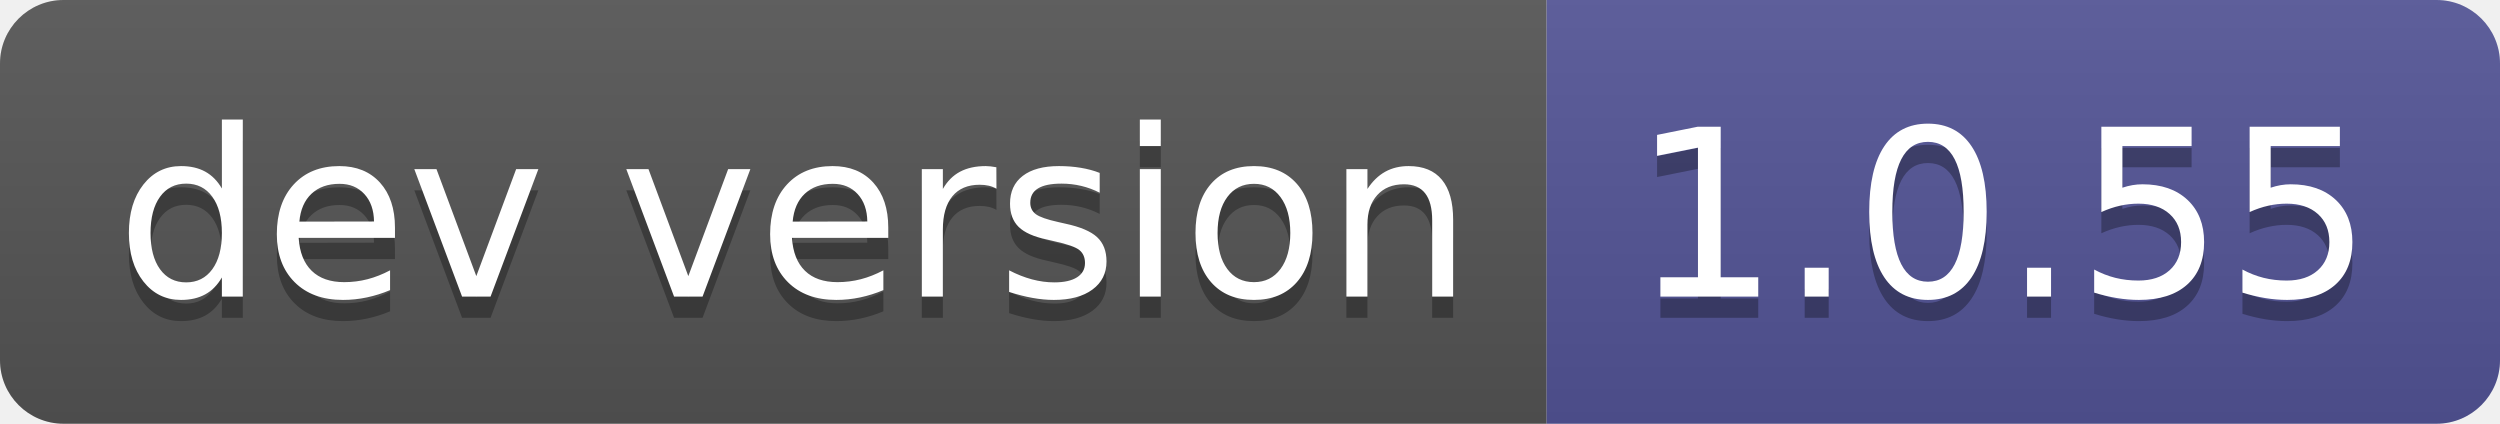
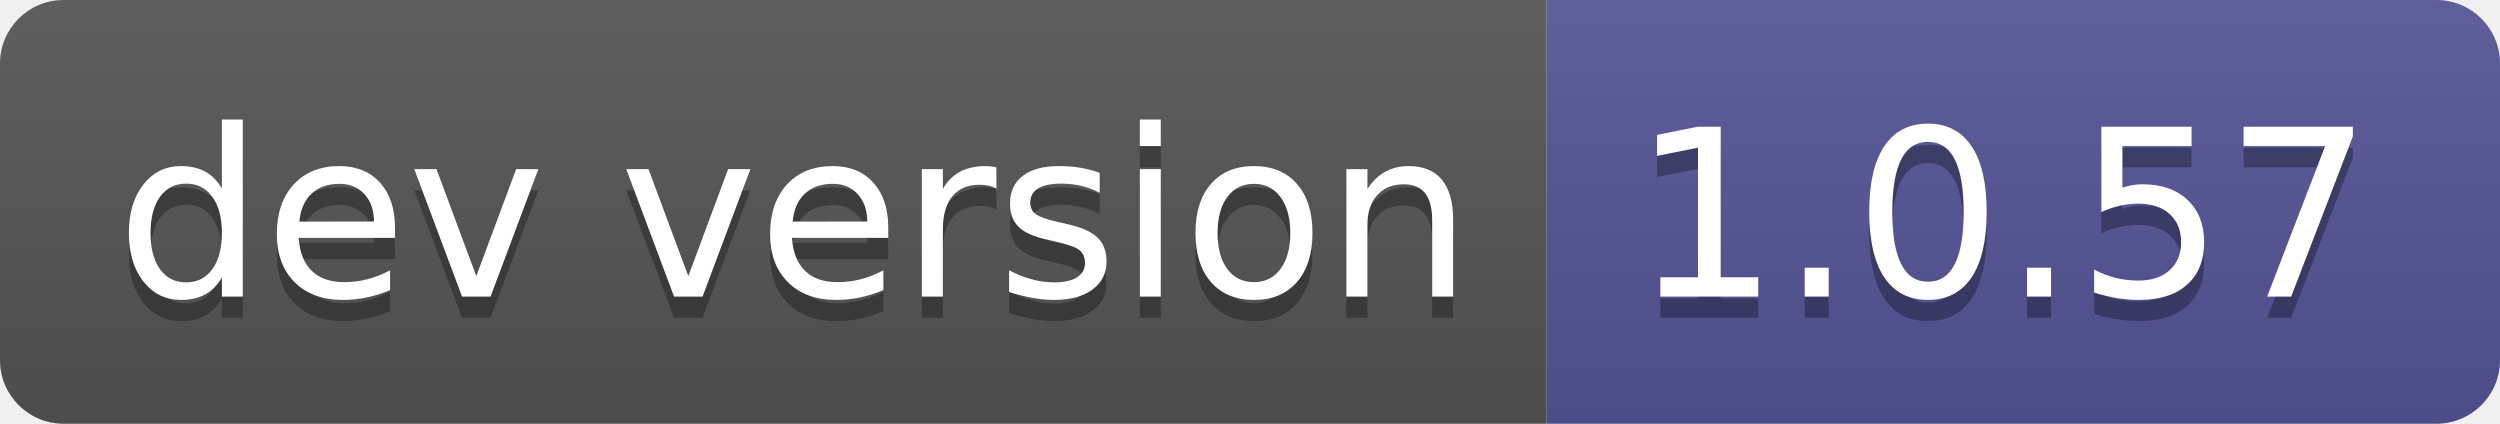
- <svg xmlns="http://www.w3.org/2000/svg" width="118" height="20" role="img" aria-label="dev version: 1.0.55">
+ <svg xmlns="http://www.w3.org/2000/svg" width="118" height="20" role="img" aria-label="dev version: 1.0.57">
  <linearGradient id="s" x2="0" y2="100%">
    <stop offset="0" stop-color="#bbb" stop-opacity=".1" />
    <stop offset="1" stop-opacity=".1" />
  </linearGradient>
  <clipPath id="r">
    <rect width="118" height="20" rx="3" fill="#fff" />
  </clipPath>
  <g clip-path="url(#r)">
    <rect width="73" height="20" fill="#555" />
    <rect x="73" width="45" height="20" fill="#535597" />
    <rect width="118" height="20" fill="url(#s)" />
  </g>
  <g fill="#fff" text-anchor="middle" font-family="Verdana,Geneva,DejaVu Sans,sans-serif" text-rendering="geometricPrecision" font-size="110">
    <text aria-hidden="true" x="375" y="150" fill="#010101" fill-opacity=".3" transform="scale(.1)" textLength="630">dev version</text>
    <text x="375" y="140" transform="scale(.1)" fill="#fff" textLength="630">dev version</text>
-     <text aria-hidden="true" x="945" y="150" fill="#010101" fill-opacity=".3" transform="scale(.1)" textLength="350">1.0.55</text>
-     <text x="945" y="140" transform="scale(.1)" fill="#fff" textLength="350">1.0.55</text>
+     <text aria-hidden="true" x="945" y="150" fill="#010101" fill-opacity=".3" transform="scale(.1)" textLength="350">1.0.57</text>
+     <text x="945" y="140" transform="scale(.1)" fill="#fff" textLength="350">1.0.57</text>
  </g>
</svg>
